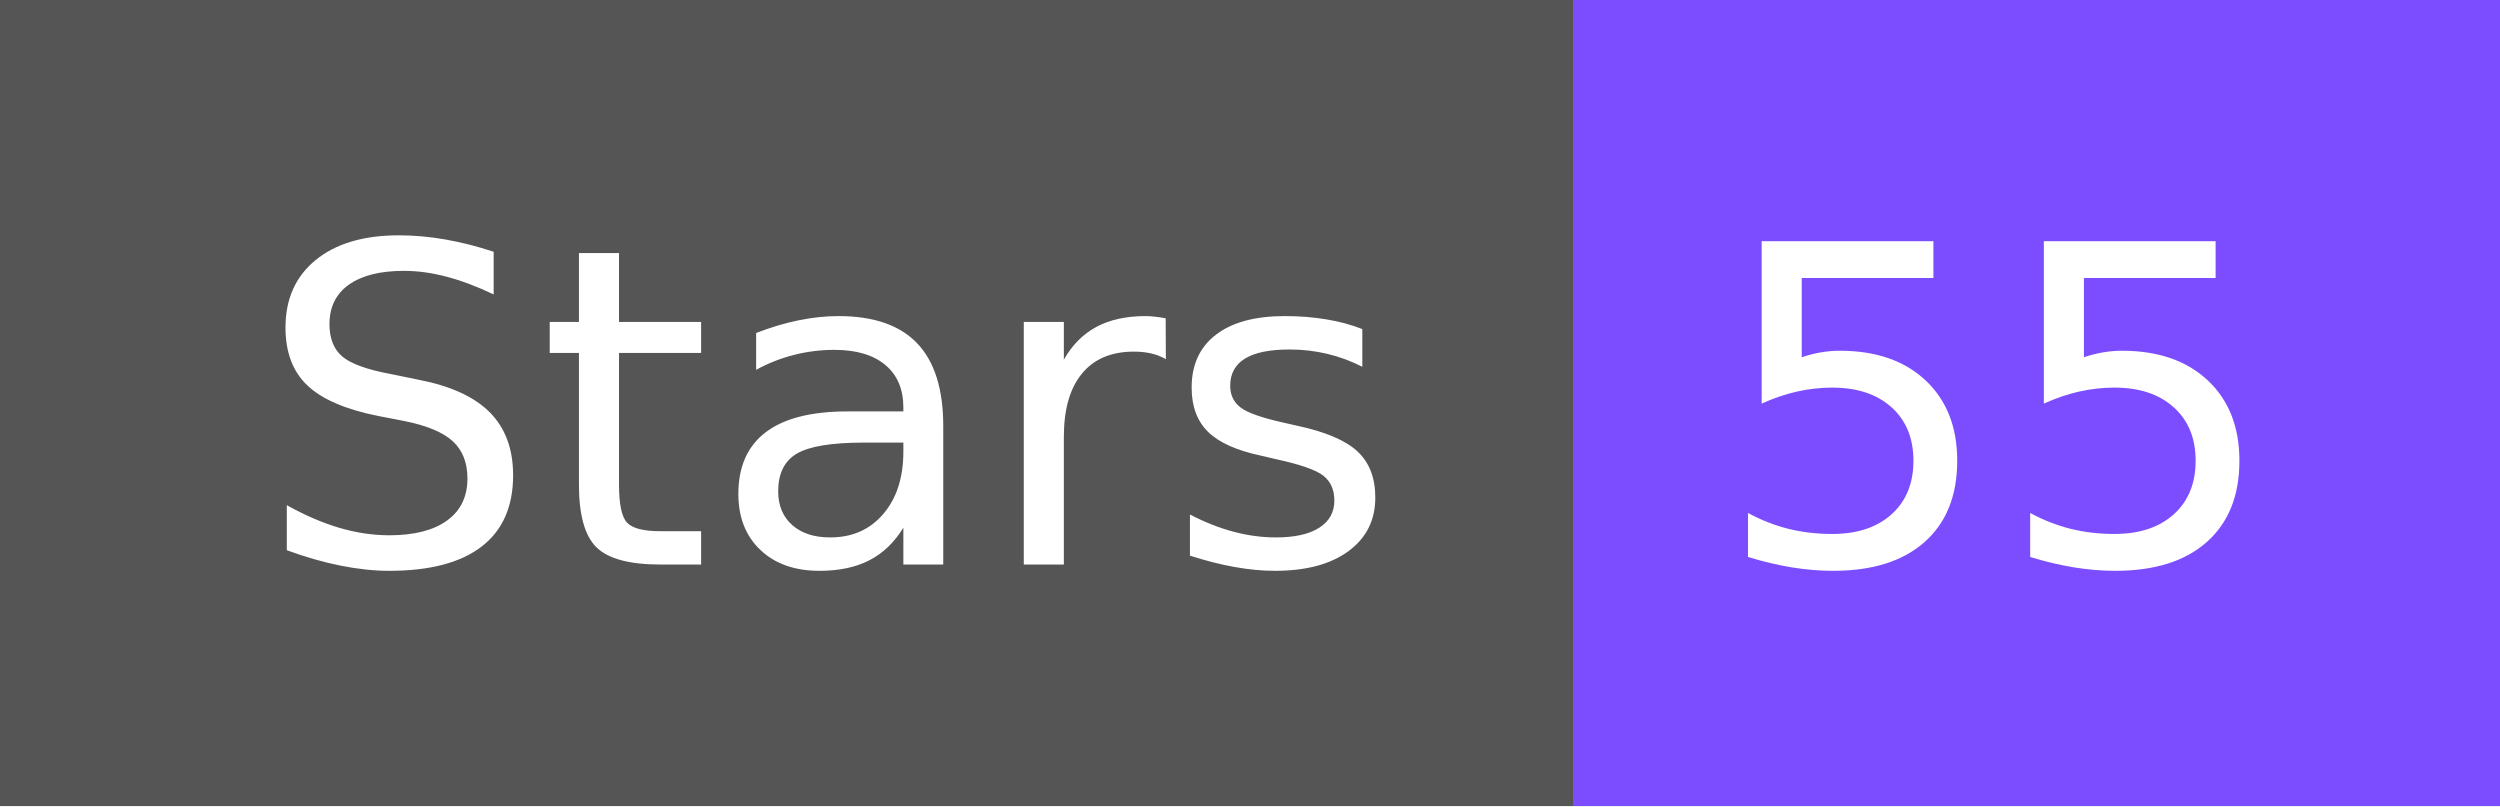
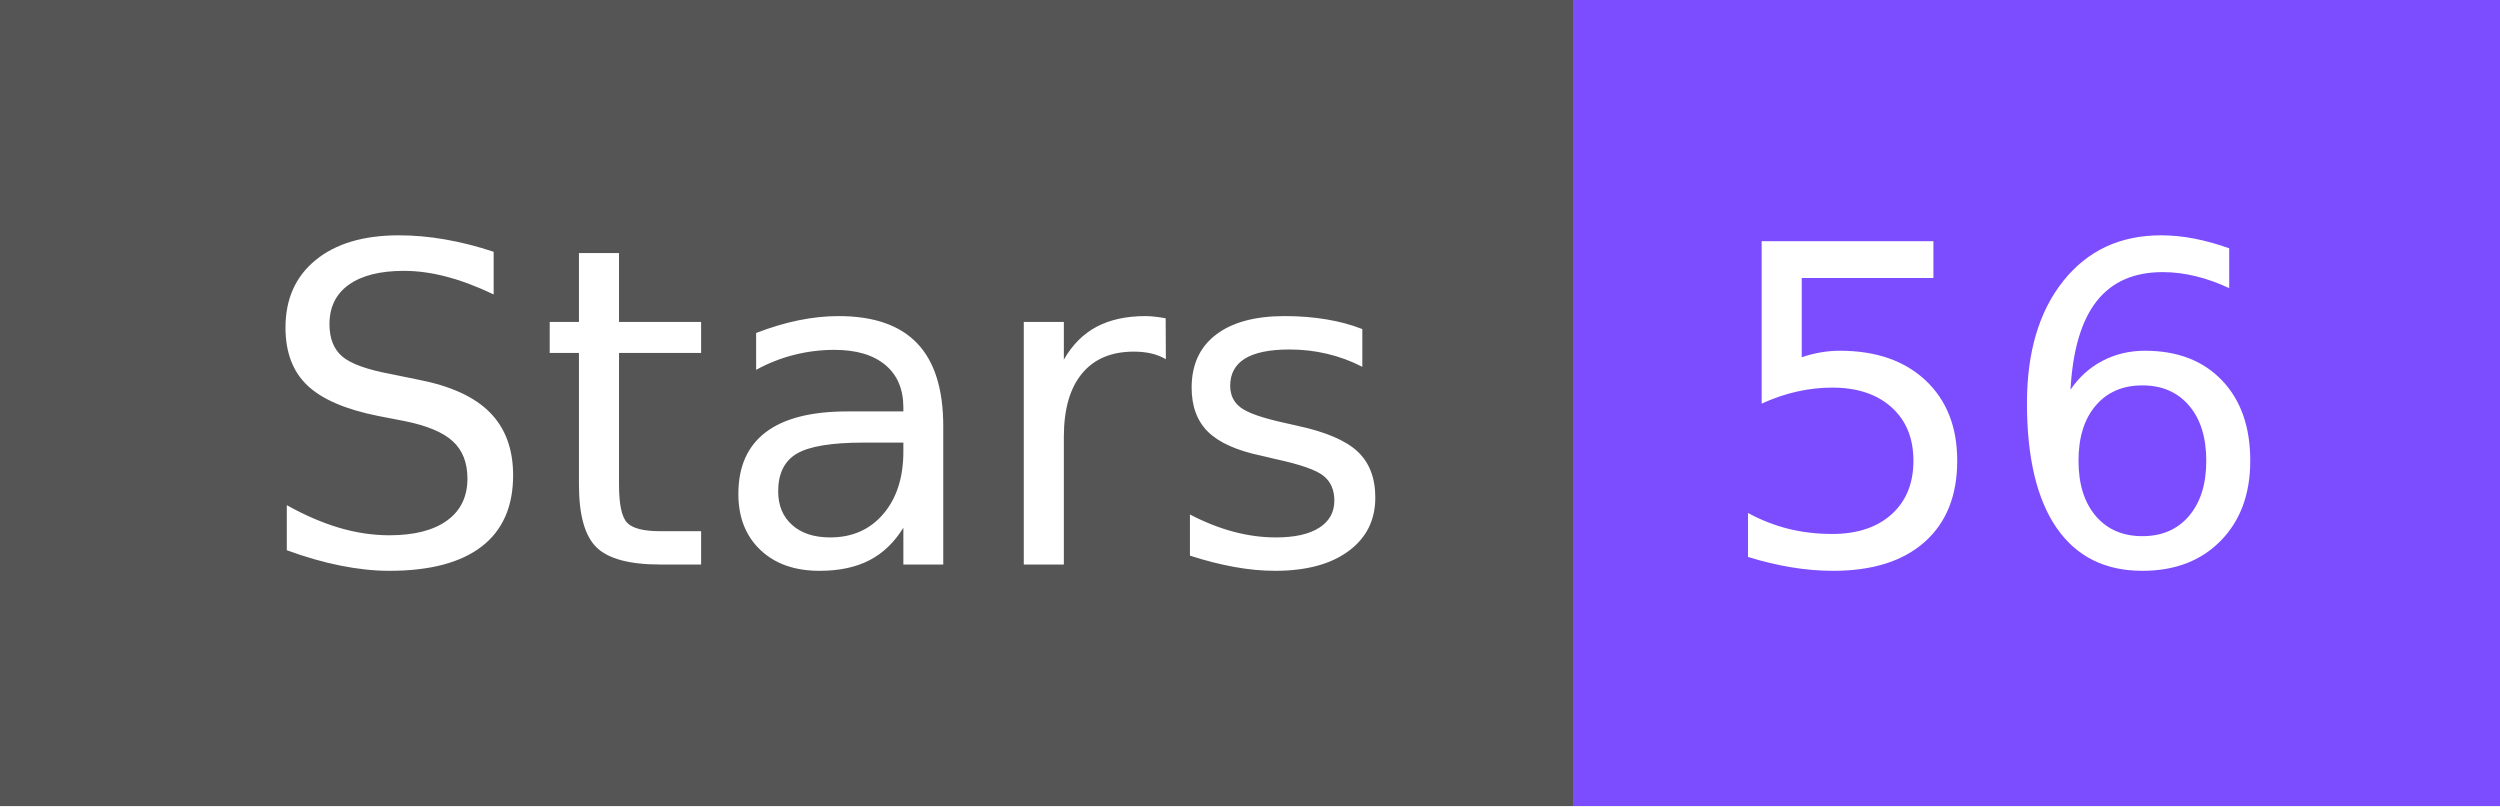
- <svg xmlns="http://www.w3.org/2000/svg" width="62" height="20" role="img" aria-label="Stars: 55">
+ <svg xmlns="http://www.w3.org/2000/svg" width="62" height="20" role="img" aria-label="Stars: 56">
  <g shape-rendering="crispEdges">
    <rect width="39" height="20" fill="#555" />
    <rect x="39" width="23" height="20" fill="#7c4dff" />
  </g>
  <g fill="#fff" text-anchor="middle" font-family="Verdana,Geneva,DejaVu Sans,sans-serif" text-rendering="geometricPrecision" font-size="110">
    <text x="205" y="140" textLength="290" transform="scale(.1)">Stars</text>
-     <text x="495" y="140" textLength="130" transform="scale(.1)">55</text>
+     <text x="495" y="140" textLength="130" transform="scale(.1)">56</text>
  </g>
</svg>
